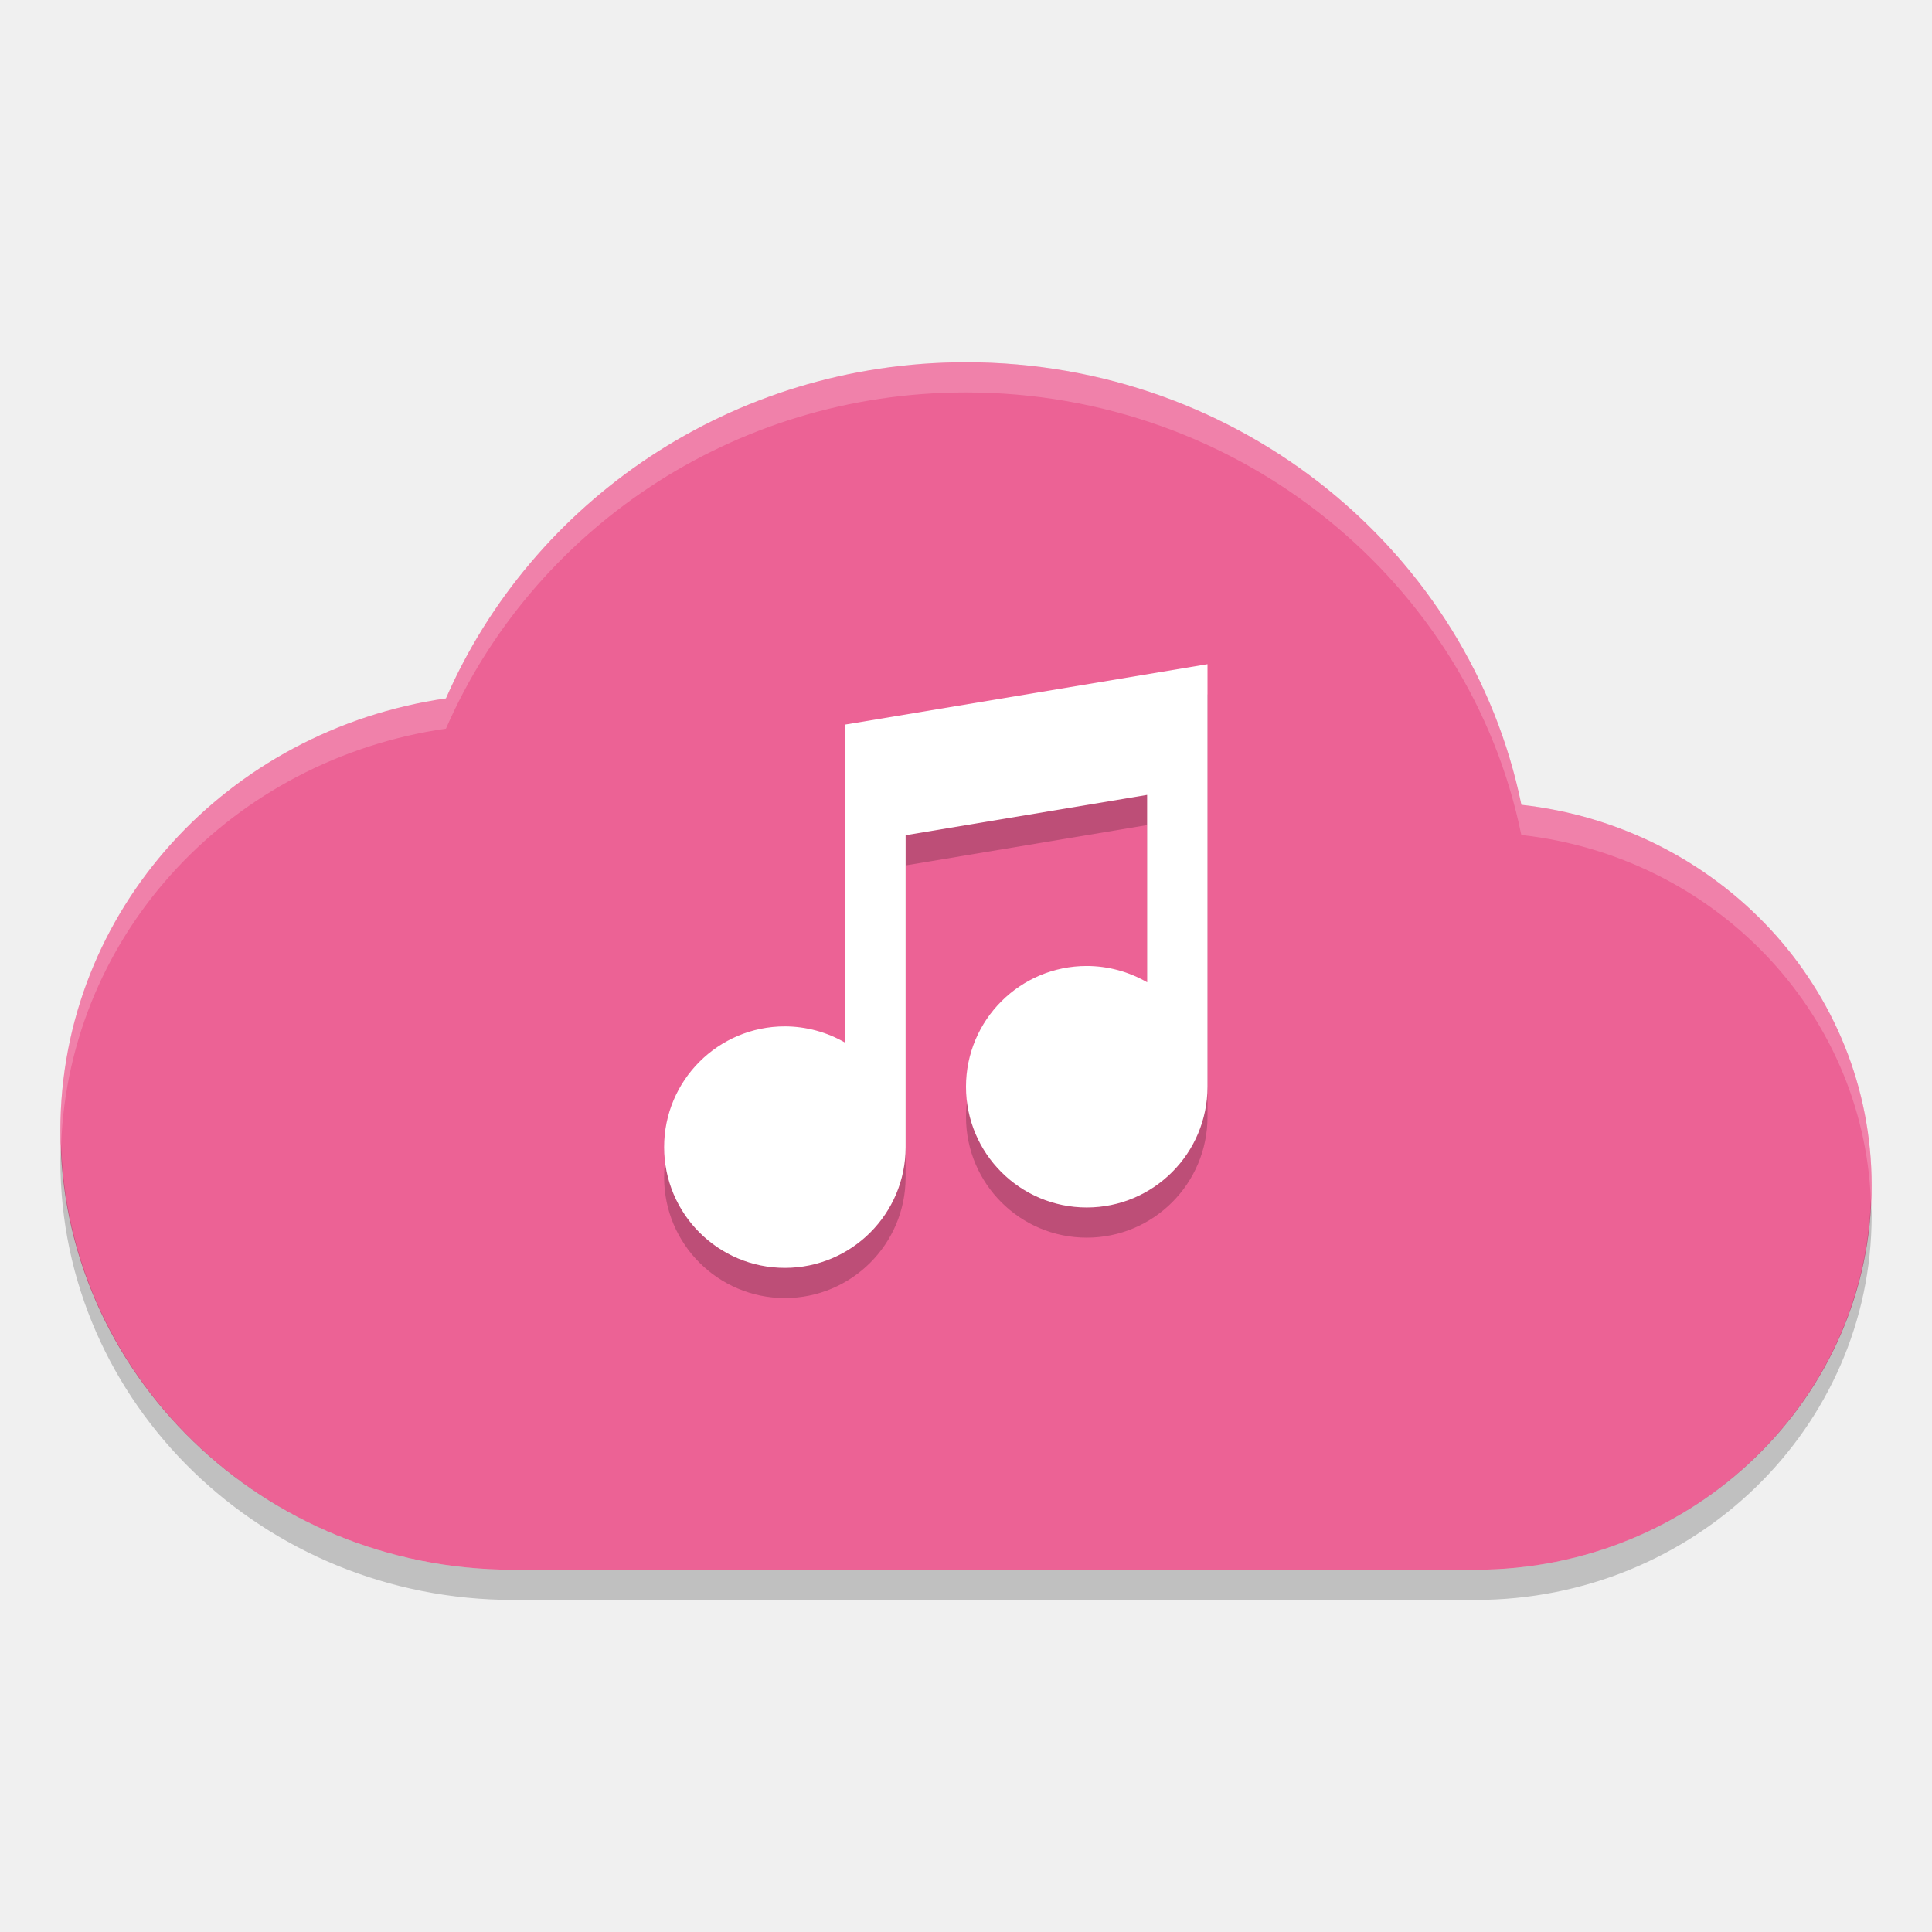
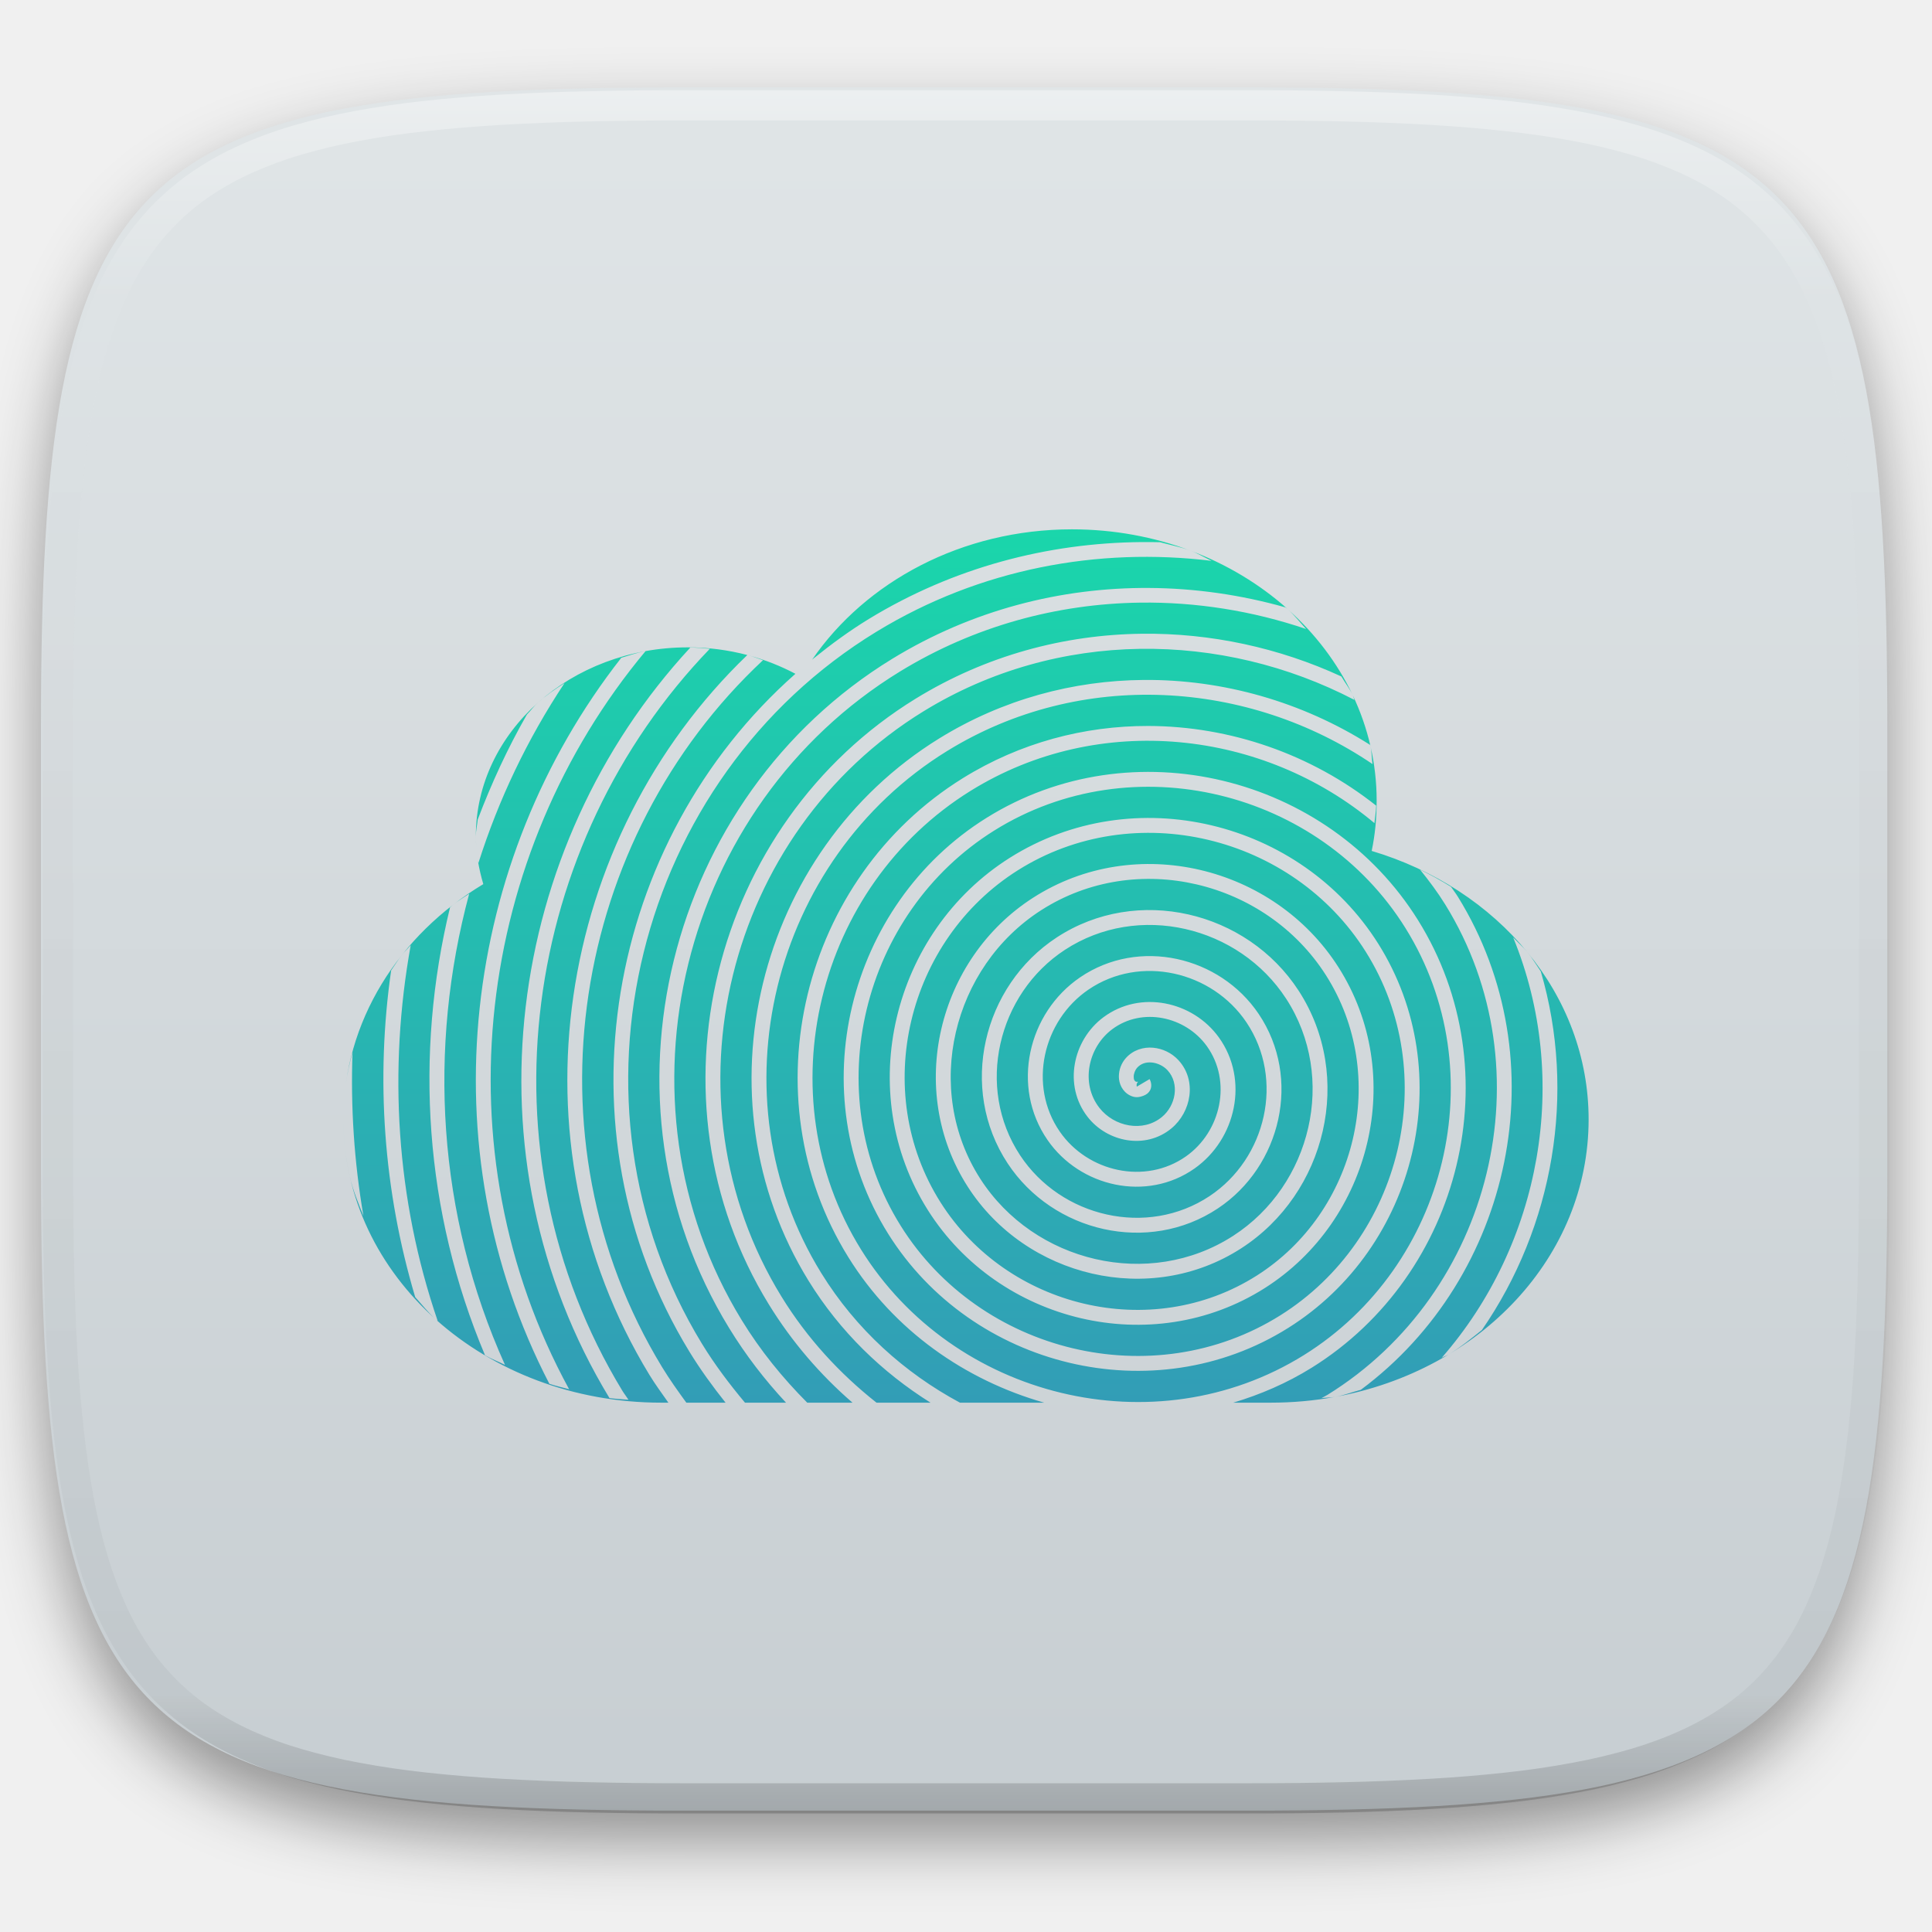
- <svg xmlns="http://www.w3.org/2000/svg" width="64" height="64" version="1">
-   <path style="fill:#ec6295" d="M 32,12 C 24.234,12 17.62,16.611 14.773,23.136 7.544,24.178 2,30.154 2,37.454 2,45.488 8.716,52 17,52 l 31.876,0 C 56.124,52 62,46.302 62,39.272 62,32.74 56.934,27.386 50.398,26.66 48.694,18.319 41.1,12 32,12 Z" />
-   <path style="opacity:0.2" d="m 40,23.002 -12,2 0,10.539 A 4,4 0 0 0 26,35 4,4 0 0 0 22,39 4,4 0 0 0 26,43 4,4 0 0 0 30,39 l 0,-10.332 8,-1.336 0,6.207 a 4,4 0 0 0 -2,-0.54 4,4 0 0 0 -4,4 4,4 0 0 0 4,4 4,4 0 0 0 4,-4 L 40,23 Z" />
-   <path style="fill:#ffffff" d="m 40,22.002 -12,2 0,10.539 A 4,4 0 0 0 26,34 4,4 0 0 0 22,38 4,4 0 0 0 26,42 4,4 0 0 0 30,38 l 0,-10.332 8,-1.336 0,6.207 a 4,4 0 0 0 -2,-0.54 4,4 0 0 0 -4,4 4,4 0 0 0 4,4 4,4 0 0 0 4,-4 L 40,22 Z" />
-   <path style="opacity:0.2" d="M 2.025,37.93 C 2.016,38.104 2,38.276 2,38.453 2,46.485 8.716,53 17,53 l 31.877,0 C 56.125,53 62,47.301 62,40.273 62,40.1 61.984,39.93 61.975,39.758 61.71,46.559 55.956,52 48.877,52 L 17,52 C 8.882,52 2.287,45.739 2.025,37.93 Z" />
-   <path style="opacity:0.2;fill:#ffffff" d="M 32 12 C 24.234 12 17.62 16.612 14.773 23.137 C 7.544 24.179 2 30.153 2 37.453 C 2 37.611 2.015 37.766 2.025 37.922 C 2.289 30.867 7.722 25.153 14.773 24.137 C 17.62 17.612 24.234 13 32 13 C 41.1 13 48.692 19.32 50.396 27.66 C 56.757 28.367 61.712 33.461 61.975 39.754 C 61.984 39.594 62 39.435 62 39.273 C 62 32.741 56.932 27.386 50.396 26.66 C 48.692 18.32 41.1 12 32 12 z" />
+ <svg xmlns="http://www.w3.org/2000/svg" style="isolation:isolate" viewBox="0 0 256 256" width="256" height="256">
+   <defs>
+     <filter id="HLRJEFfhH8LbPDPX6uE3SHW3vibrr6vE" x="-200%" y="-200%" width="400%" height="400%" filterUnits="objectBoundingBox" color-interpolation-filters="sRGB">
+       <feGaussianBlur in="SourceGraphic" stdDeviation="4.294" />
+       <feOffset dx="0" dy="4" result="pf_100_offsetBlur" />
+       <feFlood flood-color="#000000" flood-opacity="0.4" />
+       <feComposite in2="pf_100_offsetBlur" operator="in" result="pf_100_dropShadow" />
+       <feBlend in="SourceGraphic" in2="pf_100_dropShadow" mode="normal" />
+     </filter>
+   </defs>
+   <g filter="url(#HLRJEFfhH8LbPDPX6uE3SHW3vibrr6vE)">
+     <linearGradient id="_lgradient_118" x1="0" y1="0" x2="-1.8369701987210297e-16" y2="1" gradientTransform="matrix(244.648,0,0,228.338,5.43,11.577)" gradientUnits="userSpaceOnUse">
+       <stop offset="0%" stop-opacity="1" style="stop-color:rgb(224,229,231)" />
+       <stop offset="100%" stop-opacity="1" style="stop-color:rgb(199,206,210)" />
+     </linearGradient>
+     <path d=" M 165.439 11.577 C 239.495 11.577 250.078 22.134 250.078 96.12 L 250.078 155.371 C 250.078 229.358 239.495 239.915 165.439 239.915 L 90.069 239.915 C 16.014 239.915 5.43 229.358 5.43 155.371 L 5.43 96.12 C 5.43 22.134 16.014 11.577 90.069 11.577 L 165.439 11.577 Z " id="shape" fill="url(#_lgradient_118)" />
+   </g>
+   <g opacity="0.4">
+     <linearGradient id="_lgradient_119" x1="0.517" y1="0" x2="0.517" y2="1" gradientTransform="matrix(244.65,0,0,228.34,5.68,11.95)" gradientUnits="userSpaceOnUse">
+       <stop offset="0%" stop-opacity="1" style="stop-color:rgb(255,255,255)" />
+       <stop offset="12.5%" stop-opacity="0.098" style="stop-color:rgb(255,255,255)" />
+       <stop offset="92.5%" stop-opacity="0.098" style="stop-color:rgb(0,0,0)" />
+       <stop offset="100%" stop-opacity="0.498" style="stop-color:rgb(0,0,0)" />
+     </linearGradient>
+     <path d=" M 165.068 11.951 C 169.396 11.941 173.724 11.991 178.052 12.089 C 181.927 12.167 185.803 12.315 189.678 12.541 C 193.131 12.737 196.583 13.022 200.026 13.395 C 203.085 13.73 206.144 14.181 209.174 14.741 C 211.889 15.243 214.574 15.881 217.22 16.657 C 219.62 17.355 221.971 18.219 224.243 19.241 C 226.358 20.184 228.384 21.304 230.302 22.591 C 232.142 23.829 233.863 25.244 235.437 26.806 C 237.001 28.378 238.417 30.088 239.656 31.925 C 240.945 33.841 242.066 35.865 243.02 37.967 C 244.043 40.247 244.909 42.585 245.617 44.972 C 246.394 47.615 247.034 50.297 247.535 53.009 C 248.096 56.035 248.548 59.081 248.883 62.136 C 249.257 65.575 249.542 69.014 249.739 72.462 C 249.965 76.323 250.112 80.194 250.201 84.055 C 250.289 88.378 250.339 92.701 250.329 97.014 L 250.329 155.226 C 250.339 159.549 250.289 163.862 250.201 168.185 C 250.112 172.056 249.965 175.917 249.739 179.778 C 249.542 183.226 249.257 186.675 248.883 190.104 C 248.548 193.159 248.096 196.215 247.535 199.241 C 247.034 201.943 246.394 204.625 245.617 207.268 C 244.909 209.655 244.043 212.003 243.02 214.273 C 242.066 216.385 240.945 218.399 239.656 220.315 C 238.417 222.152 237.001 223.872 235.437 225.434 C 233.863 226.996 232.142 228.411 230.302 229.649 C 228.384 230.936 226.358 232.056 224.243 232.999 C 221.971 234.021 219.62 234.885 217.22 235.593 C 214.574 236.369 211.889 237.007 209.174 237.499 C 206.144 238.068 203.085 238.51 200.026 238.845 C 196.583 239.218 193.131 239.503 189.678 239.699 C 185.803 239.925 181.927 240.073 178.052 240.161 C 173.724 240.249 169.396 240.299 165.068 240.289 L 90.942 240.289 C 86.614 240.299 82.286 240.249 77.958 240.161 C 74.083 240.073 70.207 239.925 66.332 239.699 C 62.879 239.503 59.427 239.218 55.984 238.845 C 52.925 238.51 49.866 238.068 46.836 237.499 C 44.121 237.007 41.436 236.369 38.79 235.593 C 36.39 234.885 34.039 234.021 31.767 232.999 C 29.652 232.056 27.626 230.936 25.708 229.649 C 23.868 228.411 22.147 226.996 20.573 225.434 C 19.009 223.872 17.593 222.152 16.354 220.315 C 15.065 218.399 13.944 216.385 12.99 214.273 C 11.967 212.003 11.101 209.655 10.393 207.268 C 9.616 204.625 8.976 201.943 8.475 199.241 C 7.914 196.215 7.462 193.159 7.127 190.104 C 6.753 186.675 6.468 183.226 6.271 179.778 C 6.045 175.917 5.898 172.056 5.809 168.185 C 5.721 163.862 5.671 159.549 5.681 155.226 L 5.681 97.014 C 5.671 92.701 5.721 88.378 5.809 84.055 C 5.898 80.194 6.045 76.323 6.271 72.462 C 6.468 69.014 6.753 65.575 7.127 62.136 C 7.462 59.081 7.914 56.035 8.475 53.009 C 8.976 50.297 9.616 47.615 10.393 44.972 C 11.101 42.585 11.967 40.247 12.99 37.967 C 13.944 35.865 15.065 33.841 16.354 31.925 C 17.593 30.088 19.009 28.378 20.573 26.806 C 22.147 25.244 23.868 23.829 25.708 22.591 C 27.626 21.304 29.652 20.184 31.767 19.241 C 34.039 18.219 36.39 17.355 38.79 16.657 C 41.436 15.881 44.121 15.243 46.836 14.741 C 49.866 14.181 52.925 13.73 55.984 13.395 C 59.427 13.022 62.879 12.737 66.332 12.541 C 70.207 12.315 74.083 12.167 77.958 12.089 C 82.286 11.991 86.614 11.941 90.942 11.951 L 165.068 11.951 Z  M 165.078 15.96 C 169.376 15.95 173.675 15.999 177.973 16.087 C 181.8 16.176 185.626 16.323 189.452 16.539 C 192.836 16.736 196.219 17.011 199.583 17.384 C 202.554 17.699 205.515 18.131 208.446 18.681 C 211.023 19.153 213.58 19.762 216.099 20.499 C 218.322 21.147 220.495 21.953 222.6 22.896 C 224.509 23.751 226.338 24.763 228.069 25.922 C 229.692 27.013 231.207 28.26 232.594 29.646 C 233.981 31.031 235.23 32.544 236.332 34.165 C 237.492 35.894 238.506 37.712 239.361 39.608 C 240.306 41.72 241.112 43.892 241.761 46.102 C 242.509 48.617 243.109 51.162 243.591 53.736 C 244.132 56.664 244.565 59.611 244.889 62.578 C 245.263 65.938 245.539 69.308 245.735 72.688 C 245.952 76.51 246.109 80.322 246.188 84.144 C 246.276 88.437 246.325 92.721 246.325 97.014 C 246.325 97.014 246.325 97.014 246.325 97.014 L 246.325 155.226 C 246.325 155.226 246.325 155.226 246.325 155.226 C 246.325 159.519 246.276 163.803 246.188 168.096 C 246.109 171.918 245.952 175.74 245.735 179.552 C 245.539 182.932 245.263 186.302 244.889 189.672 C 244.565 192.629 244.132 195.576 243.591 198.504 C 243.109 201.078 242.509 203.623 241.761 206.138 C 241.112 208.358 240.306 210.52 239.361 212.632 C 238.506 214.528 237.492 216.356 236.332 218.075 C 235.23 219.706 233.981 221.219 232.594 222.604 C 231.207 223.98 229.692 225.227 228.069 226.318 C 226.338 227.477 224.509 228.489 222.6 229.344 C 220.495 230.297 218.322 231.093 216.099 231.741 C 213.58 232.478 211.023 233.087 208.446 233.559 C 205.515 234.109 202.554 234.541 199.583 234.865 C 196.219 235.229 192.836 235.514 189.452 235.701 C 185.626 235.917 181.8 236.074 177.973 236.153 C 173.675 236.251 169.376 236.29 165.078 236.29 C 165.078 236.29 165.078 236.29 165.068 236.29 L 90.942 236.29 C 90.932 236.29 90.932 236.29 90.932 236.29 C 86.634 236.29 82.335 236.251 78.037 236.153 C 74.21 236.074 70.384 235.917 66.558 235.701 C 63.174 235.514 59.791 235.229 56.427 234.865 C 53.456 234.541 50.495 234.109 47.564 233.559 C 44.987 233.087 42.43 232.478 39.911 231.741 C 37.688 231.093 35.515 230.297 33.41 229.344 C 31.501 228.489 29.672 227.477 27.941 226.318 C 26.318 225.227 24.803 223.98 23.416 222.604 C 22.029 221.219 20.78 219.706 19.678 218.075 C 18.518 216.356 17.504 214.528 16.649 212.632 C 15.704 210.52 14.898 208.358 14.249 206.138 C 13.501 203.623 12.901 201.078 12.419 198.504 C 11.878 195.576 11.445 192.629 11.121 189.672 C 10.747 186.302 10.472 182.932 10.275 179.552 C 10.058 175.74 9.901 171.918 9.822 168.096 C 9.734 163.803 9.685 159.519 9.685 155.226 C 9.685 155.226 9.685 155.226 9.685 155.226 L 9.685 97.014 C 9.685 97.014 9.685 97.014 9.685 97.014 C 9.685 92.721 9.734 88.437 9.822 84.144 C 9.901 80.322 10.058 76.51 10.275 72.688 C 10.472 69.308 10.747 65.938 11.121 62.578 C 11.445 59.611 11.878 56.664 12.419 53.736 C 12.901 51.162 13.501 48.617 14.249 46.102 C 14.898 43.892 15.704 41.72 16.649 39.608 C 17.504 37.712 18.518 35.894 19.678 34.165 C 20.78 32.544 22.029 31.031 23.416 29.646 C 24.803 28.26 26.318 27.013 27.941 25.922 C 29.672 24.763 31.501 23.751 33.41 22.896 C 35.515 21.953 37.688 21.147 39.911 20.499 C 42.43 19.762 44.987 19.153 47.564 18.681 C 50.495 18.131 53.456 17.699 56.427 17.384 C 59.791 17.011 63.174 16.736 66.558 16.539 C 70.384 16.323 74.21 16.176 78.037 16.087 C 82.335 15.999 86.634 15.95 90.932 15.96 C 90.932 15.96 90.932 15.96 90.942 15.96 L 165.068 15.96 C 165.078 15.96 165.078 15.96 165.078 15.96 Z " fill-rule="evenodd" id="highlight" fill="url(#_lgradient_119)" />
+   </g>
+   <linearGradient id="_lgradient_120" x1="0.5" y1="0" x2="0.5" y2="1" gradientTransform="matrix(165,0,0,115.723,45.5,70.139)" gradientUnits="userSpaceOnUse">
+     <stop offset="0%" stop-opacity="1" style="stop-color:rgb(26,214,171)" />
+     <stop offset="100%" stop-opacity="1" style="stop-color:rgb(50,157,182)" />
+   </linearGradient>
+   <path d=" M 142.043 70.139 C 127.458 70.139 114.699 77.084 107.607 87.416 C 107.69 87.348 107.768 87.276 107.851 87.208 C 110.154 85.357 112.545 83.592 115.12 82.021 C 126.333 75.181 138.813 71.94 151.229 71.828 C 152.057 71.82 152.886 71.827 153.712 71.847 C 155.066 72.214 156.468 72.481 157.757 72.967 C 152.927 71.146 147.617 70.139 142.043 70.139 L 142.043 70.139 Z  M 157.757 72.967 C 158.74 73.337 159.609 73.879 160.551 74.316 C 145.51 72.485 129.85 75.339 116.146 83.699 C 84.264 103.147 73.485 146.064 93.005 178.04 C 94.712 180.836 96.661 183.404 98.713 185.861 L 104.152 185.861 C 101.349 182.861 98.806 179.556 96.598 175.949 C 78.199 145.903 88.297 105.609 118.237 87.291 C 128.786 80.837 140.559 77.839 152.238 77.907 C 158.356 77.942 164.448 78.819 170.324 80.479 C 170.402 80.547 170.497 80.596 170.576 80.663 C 166.926 77.414 162.581 74.784 157.757 72.967 L 157.757 72.967 Z  M 151.045 79.852 C 140.107 80.003 129.127 82.936 119.263 88.971 C 90.253 106.72 80.456 145.816 98.277 174.92 C 100.761 178.977 103.714 182.599 106.964 185.861 L 112.961 185.861 C 108.702 182.178 104.938 177.822 101.871 172.833 C 85.169 145.659 94.284 109.184 121.351 92.565 C 130.651 86.854 141.01 84.091 151.32 83.974 C 160.417 83.87 169.477 85.826 177.737 89.635 C 178.223 90.468 178.829 91.236 179.242 92.106 C 177.208 87.823 174.268 83.965 170.638 80.72 C 171.532 81.528 172.255 82.471 173.066 83.347 C 165.993 80.948 158.529 79.749 151.045 79.852 L 151.045 79.852 Z  M 91.138 85.778 C 83.382 85.778 76.361 88.578 71.279 93.106 C 72.354 92.148 73.558 91.315 74.795 90.522 C 69.886 97.923 66.06 105.943 63.394 114.348 C 63.376 114.242 63.34 114.142 63.323 114.037 C 63.495 115.097 63.742 116.136 64.04 117.151 C 62.64 117.993 61.3 118.908 60.027 119.89 C 60.707 119.365 61.453 118.913 62.17 118.428 C 56.689 138.796 57.919 160.904 66.912 180.852 C 66.04 180.411 65.099 180.07 64.267 179.577 C 56.227 160.512 54.91 139.673 59.632 120.235 C 59.77 120.126 59.887 119.998 60.027 119.89 C 57.481 121.856 55.204 124.093 53.25 126.549 C 53.611 126.095 54.038 125.69 54.421 125.251 C 51.455 141.683 52.452 158.836 57.994 175.026 C 57.938 174.977 57.868 174.942 57.813 174.893 C 65.427 181.676 75.957 185.861 87.626 185.861 L 88.564 185.861 C 87.717 184.643 86.833 183.461 86.054 182.18 C 67.174 151.172 73.738 111.082 99.024 86.794 C 96.523 86.136 93.878 85.778 91.138 85.778 L 91.138 85.778 Z  M 53.25 126.549 C 49.342 131.461 46.727 137.255 45.837 143.534 C 46.035 142.14 46.348 140.779 46.712 139.437 C 46.451 146.661 46.922 153.922 48.156 161.109 C 47.467 159.411 46.766 157.716 46.354 155.912 C 46.074 154.688 45.86 153.442 45.717 152.177 C 45.574 150.912 45.5 149.63 45.5 148.33 C 45.5 158.726 50.197 168.109 57.811 174.893 C 56.776 173.97 55.94 172.887 55.017 171.872 C 50.793 157.701 49.77 142.93 51.828 128.588 C 52.3 127.906 52.732 127.2 53.25 126.549 Z  M 71.279 93.106 C 66.196 97.633 63.052 103.89 63.052 110.799 C 63.052 111.348 63.078 111.892 63.124 112.432 C 63.078 111.892 63.054 111.348 63.054 110.799 C 63.054 110.04 63.231 109.324 63.305 108.582 C 65.122 103.801 67.261 99.139 69.816 94.686 C 70.313 94.165 70.737 93.589 71.279 93.106 L 71.279 93.106 Z  M 91.476 85.799 C 92.35 85.809 93.204 85.886 94.056 85.966 C 69.228 111.722 63.167 152.517 82.461 184.276 C 82.714 184.692 83.017 185.062 83.277 185.473 C 82.437 185.395 81.581 185.37 80.756 185.249 C 61.315 153.2 67.017 112.224 91.476 85.799 Z  M 151.019 85.976 C 141.161 86.128 131.271 88.785 122.383 94.243 C 96.243 110.293 87.424 145.571 103.548 171.803 C 106.944 177.329 111.261 182.004 116.142 185.861 L 123.3 185.861 C 116.907 181.855 111.304 176.453 107.145 169.718 C 92.138 145.417 100.273 112.76 124.467 97.838 C 132.865 92.659 142.223 90.173 151.534 90.096 C 162.086 90.009 172.577 93.015 181.537 98.697 C 181.55 98.753 181.581 98.803 181.594 98.859 C 181.056 96.518 180.263 94.259 179.242 92.108 C 179.337 92.309 179.371 92.535 179.462 92.738 C 170.702 88.175 160.877 85.823 151.019 85.976 L 151.019 85.976 Z  M 181.594 98.859 C 181.77 99.629 181.743 100.456 181.864 101.243 C 165.464 90.113 143.23 88.576 125.499 99.511 C 102.229 113.863 94.393 145.324 108.818 168.683 C 113.421 176.137 119.856 181.916 127.198 185.861 L 138.363 185.861 C 127.926 182.885 118.467 176.338 112.419 166.602 C 99.107 145.173 106.26 116.336 127.582 103.112 C 135.191 98.393 143.696 96.178 152.138 96.194 C 162.993 96.216 173.743 99.927 182.35 106.753 C 182.336 107.542 182.187 108.295 182.12 109.069 C 167.423 96.743 145.645 94.224 128.619 104.784 C 108.219 117.435 101.362 145.078 114.089 165.565 C 126.315 185.248 153.005 191.86 172.774 179.558 C 191.739 167.756 198.105 142.02 186.227 122.969 C 174.851 104.722 150.071 98.601 131.738 110.054 C 114.208 121.006 108.332 144.83 119.361 162.444 C 129.887 179.257 152.757 184.891 169.653 174.287 C 185.749 164.186 191.136 142.267 180.957 126.089 C 171.281 110.71 150.318 105.57 134.858 115.324 C 120.196 124.575 115.3 144.583 124.629 159.325 C 133.454 173.269 152.51 177.923 166.534 169.018 C 179.762 160.619 184.168 142.517 175.688 129.212 C 167.714 116.7 150.569 112.537 137.982 120.592 C 126.187 128.14 122.267 144.334 129.897 156.202 C 137.019 167.28 152.26 170.954 163.409 163.75 C 173.771 157.054 177.202 142.767 170.423 132.336 C 164.153 122.69 150.817 119.504 141.105 125.859 C 132.175 131.701 129.235 144.082 135.164 153.076 C 140.579 161.291 152.007 163.988 160.282 158.484 C 167.782 153.496 170.237 143.021 165.159 135.465 C 160.599 128.68 151.074 126.469 144.237 131.121 C 138.166 135.252 136.199 143.825 140.425 149.942 C 144.126 155.3 151.747 157.027 157.144 153.228 C 161.791 149.957 163.277 143.285 159.906 138.609 C 157.068 134.672 151.343 133.426 147.388 136.369 C 144.158 138.771 143.153 143.548 145.664 146.78 C 147.626 149.306 151.458 150.08 153.965 148.003 C 155.793 146.489 156.339 143.594 154.705 141.816 C 154.182 141.246 153.381 140.856 152.617 140.787 C 151.854 140.718 151.172 140.923 150.651 141.506 C 150.419 141.766 150.222 142.27 150.222 142.658 C 150.223 143.046 150.3 143.234 150.604 143.389 C 150.412 143.291 150.776 143.364 150.82 143.348 C 150.841 143.34 150.746 143.352 150.653 143.541 C 150.559 143.729 150.635 143.999 150.63 143.989 L 152.324 142.987 C 152.554 143.375 152.638 143.969 152.417 144.415 C 152.195 144.862 151.834 145.067 151.527 145.185 C 150.915 145.421 150.386 145.484 149.713 145.143 C 148.716 144.636 148.257 143.583 148.256 142.661 C 148.254 141.74 148.587 140.867 149.184 140.198 C 150.146 139.12 151.521 138.713 152.792 138.828 C 154.064 138.942 155.279 139.531 156.155 140.484 C 158.629 143.177 157.849 147.34 155.22 149.517 C 151.788 152.361 146.713 151.339 144.109 147.988 C 140.875 143.826 142.141 137.819 146.213 134.79 C 151.101 131.153 158.046 132.664 161.501 137.457 C 165.547 143.069 163.79 150.956 158.277 154.836 C 151.944 159.294 143.111 157.292 138.805 151.059 C 133.932 144.005 136.177 134.226 143.129 129.495 C 150.904 124.205 161.635 126.695 166.791 134.367 C 172.5 142.861 169.763 154.542 161.372 160.123 C 152.158 166.251 139.527 163.268 133.522 154.158 C 126.973 144.225 130.199 130.642 140.028 124.212 C 150.68 117.242 165.216 120.716 172.071 131.264 C 179.462 142.635 175.743 158.123 164.477 165.403 C 152.387 173.215 135.947 169.249 128.243 157.264 C 120.009 144.456 124.218 127.064 136.921 118.935 C 150.448 110.278 168.793 114.733 177.347 128.154 C 186.426 142.399 181.728 161.7 167.588 170.679 C 152.624 180.18 132.369 175.235 122.966 160.377 C 113.041 144.695 118.234 123.487 133.81 113.659 C 150.211 103.312 172.37 108.748 182.622 125.042 C 193.393 142.162 187.714 165.277 170.701 175.954 C 152.864 187.148 128.793 181.221 117.692 163.49 C 106.075 144.935 112.246 119.911 130.695 108.386 C 149.969 96.345 175.947 102.76 187.897 121.928 C 200.362 141.92 193.698 168.851 173.813 181.226 C 170.501 183.287 166.997 184.788 163.409 185.861 L 168.372 185.861 C 171.288 185.861 174.132 185.6 176.879 185.102 C 176.305 185.205 175.684 185.177 175.102 185.261 C 175.362 185.107 175.634 184.988 175.892 184.828 C 197.727 171.326 205.076 141.773 191.5 119.85 C 190.489 118.219 189.356 116.703 188.171 115.242 C 189.594 115.917 190.944 116.692 192.264 117.503 C 192.56 117.946 192.889 118.359 193.171 118.815 C 206.597 140.496 200.393 169.237 180.316 184.156 C 179.17 184.457 178.085 184.882 176.901 185.099 C 196.123 181.604 210.5 166.517 210.5 148.33 C 210.5 140.028 207.492 132.378 202.395 126.181 C 203.055 126.984 203.577 127.874 204.165 128.724 C 208.902 144.898 205.839 162.517 196.355 176.239 C 194.938 177.367 193.539 178.517 191.958 179.467 C 191.668 179.641 191.327 179.748 191.031 179.916 C 204.202 164.842 208.204 143.006 200.502 124.215 C 201.128 124.875 201.821 125.483 202.395 126.181 C 197.298 119.984 190.112 115.24 181.756 112.752 C 182.209 110.594 182.415 108.382 182.415 106.107 C 182.415 103.624 182.131 101.2 181.594 98.859 L 181.594 98.859 Z  M 85.535 86.28 C 63.138 113.13 58.037 152.301 75.412 184.081 C 74.536 183.845 73.644 183.644 72.793 183.359 C 56.522 151.986 61.26 114.051 82.325 87.16 C 83.368 86.851 84.385 86.486 85.479 86.287 C 85.497 86.282 85.517 86.283 85.535 86.28 L 85.535 86.28 Z  M 99.197 86.841 C 99.848 87.022 100.467 87.264 101.099 87.48 C 75.853 111.069 69.166 150.662 87.733 181.156 C 88.73 182.793 89.833 184.33 90.942 185.861 L 96.141 185.861 C 94.427 183.703 92.792 181.464 91.327 179.064 C 73.389 149.678 80.345 111.424 105.373 89.303 C 105.381 89.296 105.389 89.289 105.397 89.282 C 103.464 88.261 101.39 87.431 99.197 86.841 L 99.197 86.841 Z " id="cloud" fill="url(#_lgradient_120)" />
</svg>
